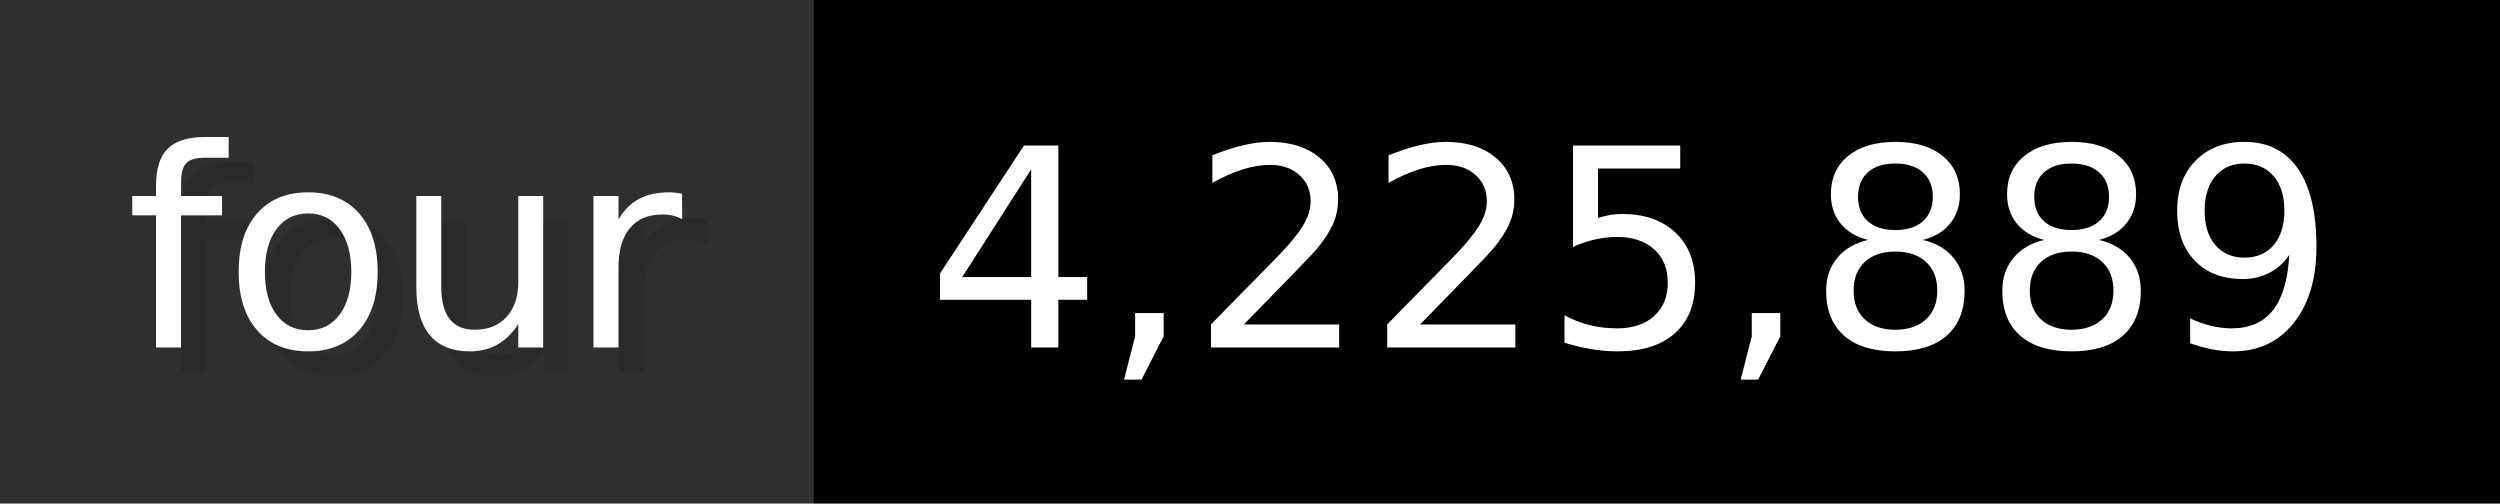
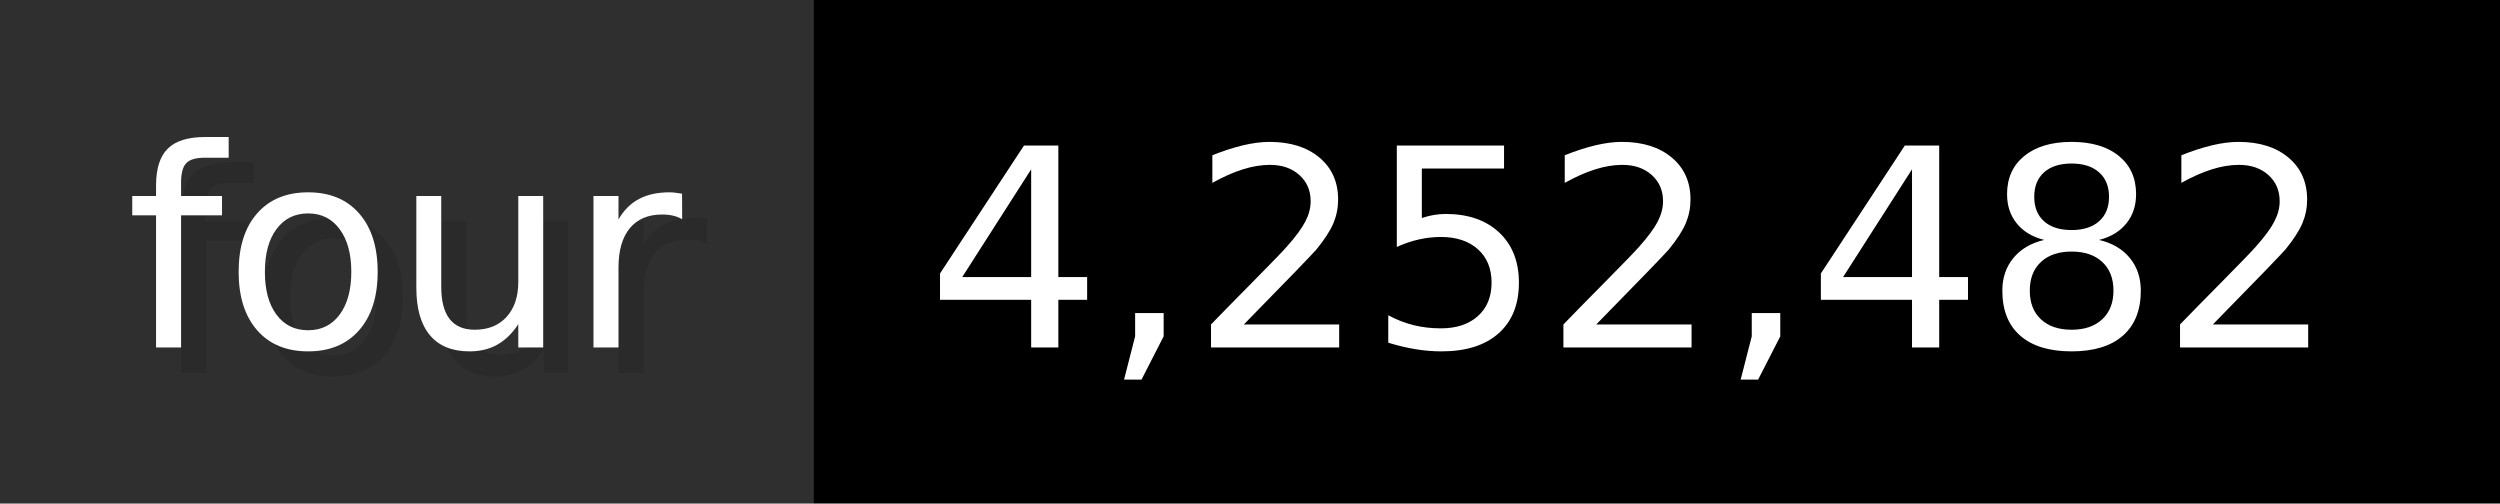
- <svg xmlns="http://www.w3.org/2000/svg" width="99.3" height="20" viewBox="0 0 993 200" role="img" aria-label="four: 4,225,889">
+ <svg xmlns="http://www.w3.org/2000/svg" width="99.3" height="20" viewBox="0 0 993 200" role="img" aria-label="four: 4,252,482">
  <g>
    <rect fill="#2F2F2F" width="323" height="200" />
    <rect fill="#" x="323" width="670" height="200" />
  </g>
  <g aria-hidden="true" fill="#fff" text-anchor="start" font-family="Verdana,DejaVu Sans,sans-serif" font-size="110">
    <text x="60" y="148" textLength="223" fill="#000" opacity="0.1">four</text>
    <text x="50" y="138" textLength="223">four</text>
-     <text x="378" y="148" textLength="570" fill="#000" opacity="0.1">4,225,889</text>
-     <text x="368" y="138" textLength="570">4,225,889</text>
+     <text x="378" y="148" textLength="570" fill="#000" opacity="0.1">4,252,482</text>
+     <text x="368" y="138" textLength="570">4,252,482</text>
  </g>
</svg>
